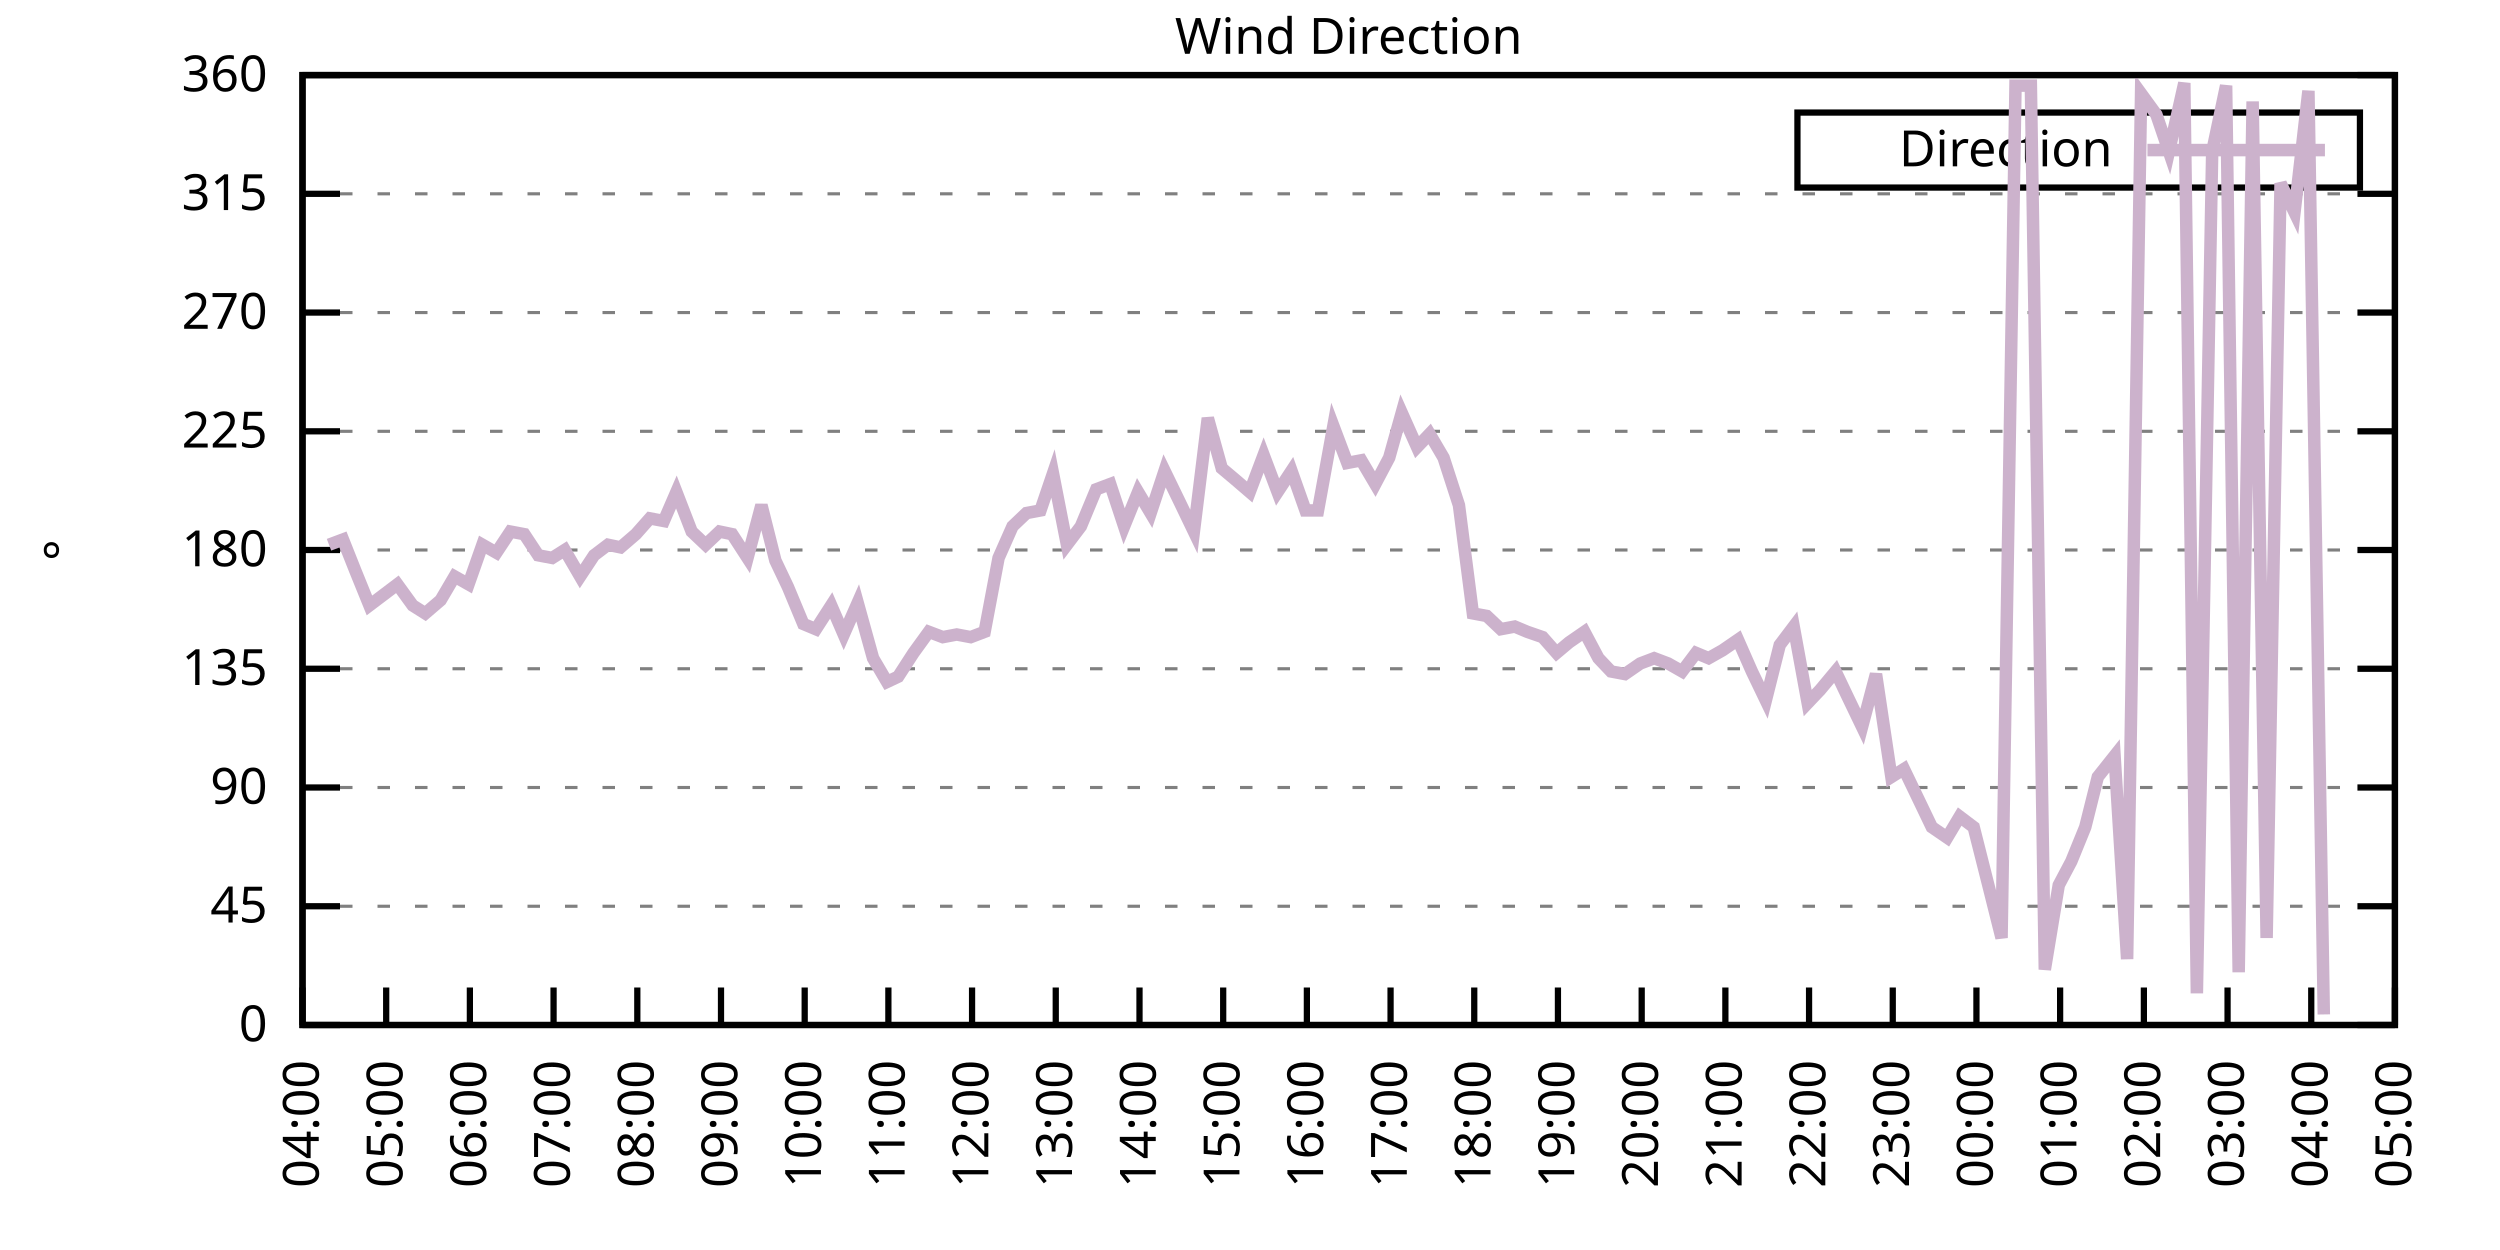
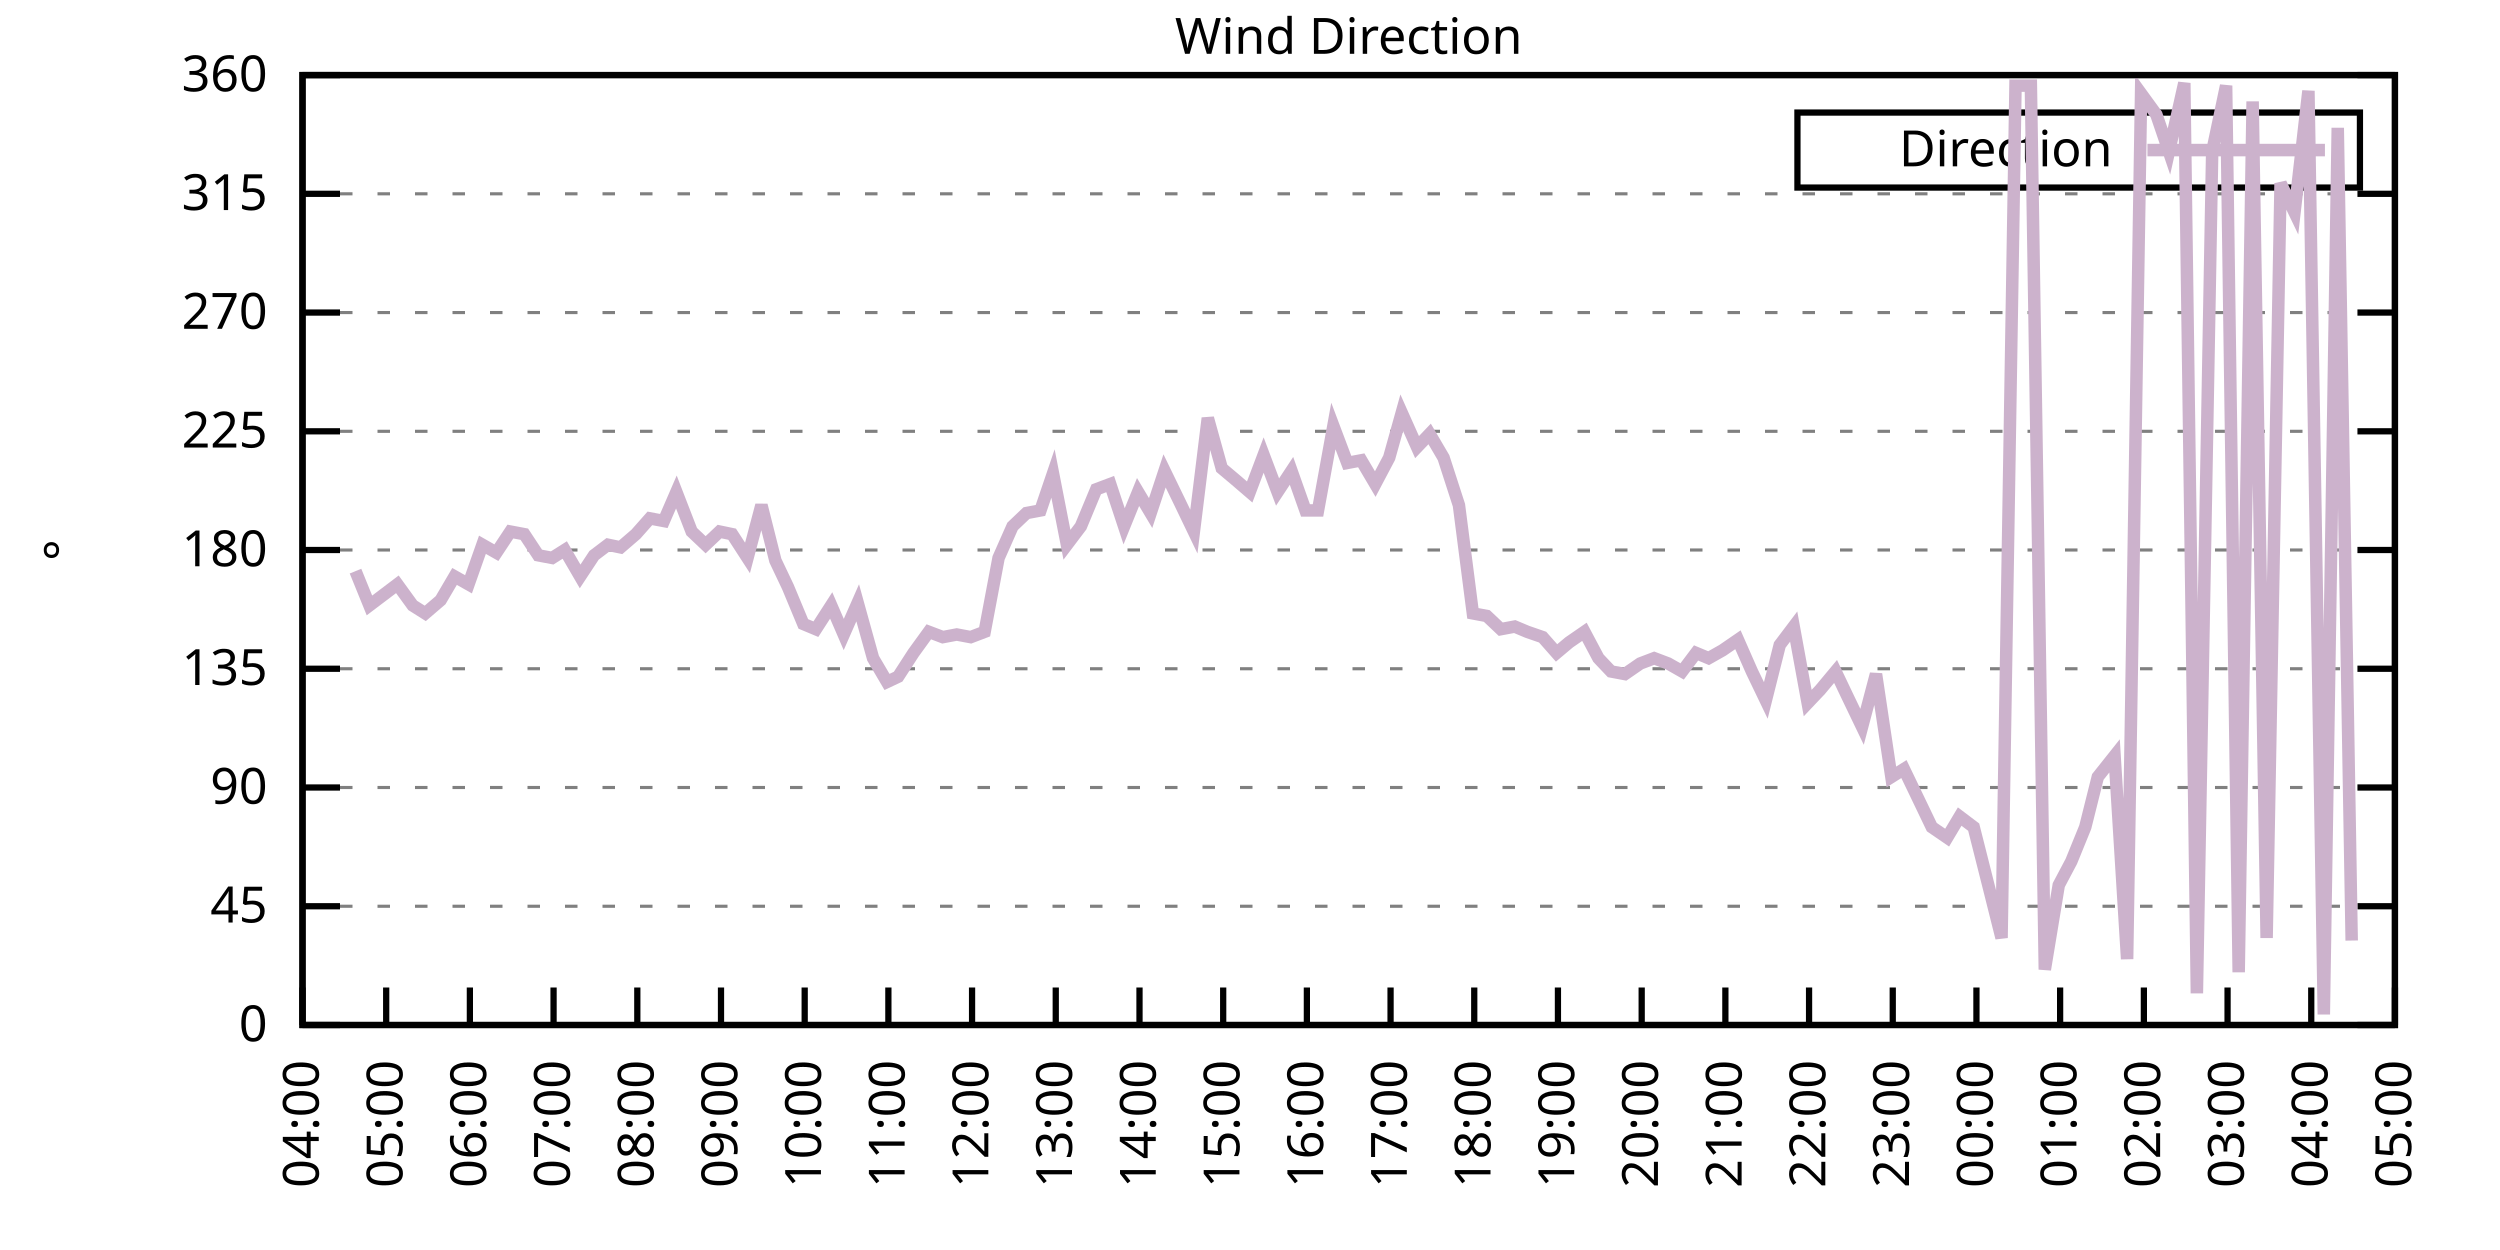
<svg xmlns="http://www.w3.org/2000/svg" xmlns:xlink="http://www.w3.org/1999/xlink" width="400" height="200" viewBox="0 0 400 200">
  <g id="gnuplot_canvas">
    <rect x="0" y="0" width="400" height="200" fill="none" />
    <defs>
      <circle id="gpDot" r="0.5" stroke-width="0.5" stroke="currentColor" />
      <path id="gpPt0" stroke-width="0.333" stroke="currentColor" d="M-1,0 h2 M0,-1 v2" />
      <path id="gpPt1" stroke-width="0.333" stroke="currentColor" d="M-1,-1 L1,1 M1,-1 L-1,1" />
      <path id="gpPt2" stroke-width="0.333" stroke="currentColor" d="M-1,0 L1,0 M0,-1 L0,1 M-1,-1 L1,1 M-1,1 L1,-1" />
      <rect id="gpPt3" stroke-width="0.333" stroke="currentColor" x="-1" y="-1" width="2" height="2" />
      <rect id="gpPt4" stroke-width="0.333" stroke="currentColor" fill="currentColor" x="-1" y="-1" width="2" height="2" />
      <circle id="gpPt5" stroke-width="0.333" stroke="currentColor" cx="0" cy="0" r="1" />
      <use xlink:href="#gpPt5" id="gpPt6" fill="currentColor" stroke="none" />
      <path id="gpPt7" stroke-width="0.333" stroke="currentColor" d="M0,-1.33 L-1.33,0.67 L1.33,0.67 z" />
      <use xlink:href="#gpPt7" id="gpPt8" fill="currentColor" stroke="none" />
      <use xlink:href="#gpPt7" id="gpPt9" stroke="currentColor" transform="rotate(180)" />
      <use xlink:href="#gpPt9" id="gpPt10" fill="currentColor" stroke="none" />
      <use xlink:href="#gpPt3" id="gpPt11" stroke="currentColor" transform="rotate(45)" />
      <use xlink:href="#gpPt11" id="gpPt12" fill="currentColor" stroke="none" />
      <path id="gpPt13" stroke-width="0.333" stroke="currentColor" d="M0,1.330 L1.265,0.411 L0.782,-1.067 L-0.782,-1.076 L-1.265,0.411 z" />
      <use xlink:href="#gpPt13" id="gpPt14" fill="currentColor" stroke="none" />
      <filter id="textbox" filterUnits="objectBoundingBox" x="0" y="0" height="1" width="1">
        <feFlood flood-color="white" flood-opacity="1" result="bgnd" />
        <feComposite in="SourceGraphic" in2="bgnd" operator="atop" />
      </filter>
      <filter id="greybox" filterUnits="objectBoundingBox" x="0" y="0" height="1" width="1">
        <feFlood flood-color="lightgrey" flood-opacity="1" result="grey" />
        <feComposite in="SourceGraphic" in2="grey" operator="atop" />
      </filter>
    </defs>
    <g fill="none" color="white" stroke="currentColor" stroke-width="1.00" stroke-linecap="butt" stroke-linejoin="miter">
</g>
    <g fill="none" color="black" stroke="currentColor" stroke-width="1.00" stroke-linecap="butt" stroke-linejoin="miter">
      <g stroke="none" shape-rendering="crispEdges">
        <polygon fill="rgb(255, 255, 255)" points="48.40,164.00 383.18,164.00 383.18,12.02 48.40,12.02 " />
      </g>
    </g>
    <g fill="none" color="black" stroke="currentColor" stroke-width="1.00" stroke-linecap="butt" stroke-linejoin="miter">
</g>
    <g fill="none" color="black" stroke="black" stroke-width="0.50" stroke-linecap="butt" stroke-linejoin="miter">
</g>
    <g fill="none" color="gray" stroke="currentColor" stroke-width="0.50" stroke-linecap="butt" stroke-linejoin="miter">
      <path stroke="gray" stroke-dasharray="2,4" class="gridline" d="M48.40,164.00 L383.19,164.00  " />
    </g>
    <g fill="none" color="gray" stroke="gray" stroke-width="1.00" stroke-linecap="butt" stroke-linejoin="miter">
</g>
    <g fill="none" color="black" stroke="currentColor" stroke-width="1.00" stroke-linecap="butt" stroke-linejoin="miter">
      <path stroke="black" d="M48.40,164.00 L54.40,164.00 M383.19,164.00 L377.19,164.00  " />
      <g transform="translate(42.80,166.60)" stroke="none" fill="black" font-family="Sans" font-size="8.00" text-anchor="end">
        <text>
          <tspan font-family="Sans"> 0</tspan>
        </text>
      </g>
    </g>
    <g fill="none" color="black" stroke="currentColor" stroke-width="1.00" stroke-linecap="butt" stroke-linejoin="miter">
</g>
    <g fill="none" color="black" stroke="black" stroke-width="0.50" stroke-linecap="butt" stroke-linejoin="miter">
</g>
    <g fill="none" color="gray" stroke="currentColor" stroke-width="0.50" stroke-linecap="butt" stroke-linejoin="miter">
      <path stroke="gray" stroke-dasharray="2,4" class="gridline" d="M48.40,145.00 L383.19,145.00  " />
    </g>
    <g fill="none" color="gray" stroke="gray" stroke-width="1.00" stroke-linecap="butt" stroke-linejoin="miter">
</g>
    <g fill="none" color="black" stroke="currentColor" stroke-width="1.00" stroke-linecap="butt" stroke-linejoin="miter">
      <path stroke="black" d="M48.40,145.00 L54.40,145.00 M383.19,145.00 L377.19,145.00  " />
      <g transform="translate(42.80,147.60)" stroke="none" fill="black" font-family="Sans" font-size="8.00" text-anchor="end">
        <text>
          <tspan font-family="Sans"> 45</tspan>
        </text>
      </g>
    </g>
    <g fill="none" color="black" stroke="currentColor" stroke-width="1.00" stroke-linecap="butt" stroke-linejoin="miter">
</g>
    <g fill="none" color="black" stroke="black" stroke-width="0.50" stroke-linecap="butt" stroke-linejoin="miter">
</g>
    <g fill="none" color="gray" stroke="currentColor" stroke-width="0.50" stroke-linecap="butt" stroke-linejoin="miter">
      <path stroke="gray" stroke-dasharray="2,4" class="gridline" d="M48.40,126.00 L383.19,126.00  " />
    </g>
    <g fill="none" color="gray" stroke="gray" stroke-width="1.00" stroke-linecap="butt" stroke-linejoin="miter">
</g>
    <g fill="none" color="black" stroke="currentColor" stroke-width="1.00" stroke-linecap="butt" stroke-linejoin="miter">
      <path stroke="black" d="M48.40,126.00 L54.40,126.00 M383.19,126.00 L377.19,126.00  " />
      <g transform="translate(42.80,128.60)" stroke="none" fill="black" font-family="Sans" font-size="8.00" text-anchor="end">
        <text>
          <tspan font-family="Sans"> 90</tspan>
        </text>
      </g>
    </g>
    <g fill="none" color="black" stroke="currentColor" stroke-width="1.00" stroke-linecap="butt" stroke-linejoin="miter">
</g>
    <g fill="none" color="black" stroke="black" stroke-width="0.50" stroke-linecap="butt" stroke-linejoin="miter">
</g>
    <g fill="none" color="gray" stroke="currentColor" stroke-width="0.50" stroke-linecap="butt" stroke-linejoin="miter">
      <path stroke="gray" stroke-dasharray="2,4" class="gridline" d="M48.40,107.00 L383.19,107.00  " />
    </g>
    <g fill="none" color="gray" stroke="gray" stroke-width="1.00" stroke-linecap="butt" stroke-linejoin="miter">
</g>
    <g fill="none" color="black" stroke="currentColor" stroke-width="1.00" stroke-linecap="butt" stroke-linejoin="miter">
      <path stroke="black" d="M48.40,107.00 L54.40,107.00 M383.19,107.00 L377.19,107.00  " />
      <g transform="translate(42.80,109.60)" stroke="none" fill="black" font-family="Sans" font-size="8.00" text-anchor="end">
        <text>
          <tspan font-family="Sans"> 135</tspan>
        </text>
      </g>
    </g>
    <g fill="none" color="black" stroke="currentColor" stroke-width="1.00" stroke-linecap="butt" stroke-linejoin="miter">
</g>
    <g fill="none" color="black" stroke="black" stroke-width="0.50" stroke-linecap="butt" stroke-linejoin="miter">
</g>
    <g fill="none" color="gray" stroke="currentColor" stroke-width="0.50" stroke-linecap="butt" stroke-linejoin="miter">
      <path stroke="gray" stroke-dasharray="2,4" class="gridline" d="M48.40,88.00 L383.19,88.00  " />
    </g>
    <g fill="none" color="gray" stroke="gray" stroke-width="1.00" stroke-linecap="butt" stroke-linejoin="miter">
</g>
    <g fill="none" color="black" stroke="currentColor" stroke-width="1.00" stroke-linecap="butt" stroke-linejoin="miter">
      <path stroke="black" d="M48.40,88.00 L54.40,88.00 M383.19,88.00 L377.19,88.00  " />
      <g transform="translate(42.80,90.60)" stroke="none" fill="black" font-family="Sans" font-size="8.00" text-anchor="end">
        <text>
          <tspan font-family="Sans"> 180</tspan>
        </text>
      </g>
    </g>
    <g fill="none" color="black" stroke="currentColor" stroke-width="1.00" stroke-linecap="butt" stroke-linejoin="miter">
</g>
    <g fill="none" color="black" stroke="black" stroke-width="0.50" stroke-linecap="butt" stroke-linejoin="miter">
</g>
    <g fill="none" color="gray" stroke="currentColor" stroke-width="0.50" stroke-linecap="butt" stroke-linejoin="miter">
      <path stroke="gray" stroke-dasharray="2,4" class="gridline" d="M48.40,69.01 L383.19,69.01  " />
    </g>
    <g fill="none" color="gray" stroke="gray" stroke-width="1.00" stroke-linecap="butt" stroke-linejoin="miter">
</g>
    <g fill="none" color="black" stroke="currentColor" stroke-width="1.00" stroke-linecap="butt" stroke-linejoin="miter">
      <path stroke="black" d="M48.40,69.01 L54.40,69.01 M383.19,69.01 L377.19,69.01  " />
      <g transform="translate(42.80,71.61)" stroke="none" fill="black" font-family="Sans" font-size="8.00" text-anchor="end">
        <text>
          <tspan font-family="Sans"> 225</tspan>
        </text>
      </g>
    </g>
    <g fill="none" color="black" stroke="currentColor" stroke-width="1.00" stroke-linecap="butt" stroke-linejoin="miter">
</g>
    <g fill="none" color="black" stroke="black" stroke-width="0.50" stroke-linecap="butt" stroke-linejoin="miter">
</g>
    <g fill="none" color="gray" stroke="currentColor" stroke-width="0.50" stroke-linecap="butt" stroke-linejoin="miter">
      <path stroke="gray" stroke-dasharray="2,4" class="gridline" d="M48.40,50.01 L383.19,50.01  " />
    </g>
    <g fill="none" color="gray" stroke="gray" stroke-width="1.00" stroke-linecap="butt" stroke-linejoin="miter">
</g>
    <g fill="none" color="black" stroke="currentColor" stroke-width="1.00" stroke-linecap="butt" stroke-linejoin="miter">
      <path stroke="black" d="M48.40,50.01 L54.40,50.01 M383.19,50.01 L377.19,50.01  " />
      <g transform="translate(42.80,52.61)" stroke="none" fill="black" font-family="Sans" font-size="8.00" text-anchor="end">
        <text>
          <tspan font-family="Sans"> 270</tspan>
        </text>
      </g>
    </g>
    <g fill="none" color="black" stroke="currentColor" stroke-width="1.00" stroke-linecap="butt" stroke-linejoin="miter">
</g>
    <g fill="none" color="black" stroke="black" stroke-width="0.50" stroke-linecap="butt" stroke-linejoin="miter">
</g>
    <g fill="none" color="gray" stroke="currentColor" stroke-width="0.50" stroke-linecap="butt" stroke-linejoin="miter">
      <path stroke="gray" stroke-dasharray="2,4" class="gridline" d="M48.40,31.01 L383.19,31.01  " />
    </g>
    <g fill="none" color="gray" stroke="gray" stroke-width="1.00" stroke-linecap="butt" stroke-linejoin="miter">
</g>
    <g fill="none" color="black" stroke="currentColor" stroke-width="1.00" stroke-linecap="butt" stroke-linejoin="miter">
      <path stroke="black" d="M48.40,31.01 L54.40,31.01 M383.19,31.01 L377.19,31.01  " />
      <g transform="translate(42.80,33.61)" stroke="none" fill="black" font-family="Sans" font-size="8.00" text-anchor="end">
        <text>
          <tspan font-family="Sans"> 315</tspan>
        </text>
      </g>
    </g>
    <g fill="none" color="black" stroke="currentColor" stroke-width="1.00" stroke-linecap="butt" stroke-linejoin="miter">
</g>
    <g fill="none" color="black" stroke="black" stroke-width="0.50" stroke-linecap="butt" stroke-linejoin="miter">
</g>
    <g fill="none" color="gray" stroke="currentColor" stroke-width="0.50" stroke-linecap="butt" stroke-linejoin="miter">
      <path stroke="gray" stroke-dasharray="2,4" class="gridline" d="M48.40,12.01 L383.19,12.01  " />
    </g>
    <g fill="none" color="gray" stroke="gray" stroke-width="1.00" stroke-linecap="butt" stroke-linejoin="miter">
</g>
    <g fill="none" color="black" stroke="currentColor" stroke-width="1.00" stroke-linecap="butt" stroke-linejoin="miter">
      <path stroke="black" d="M48.40,12.01 L54.40,12.01 M383.19,12.01 L377.19,12.01  " />
      <g transform="translate(42.80,14.61)" stroke="none" fill="black" font-family="Sans" font-size="8.00" text-anchor="end">
        <text>
          <tspan font-family="Sans"> 360</tspan>
        </text>
      </g>
    </g>
    <g fill="none" color="black" stroke="currentColor" stroke-width="1.00" stroke-linecap="butt" stroke-linejoin="miter">
      <path stroke="black" d="M48.40,164.00 L48.40,158.00  " />
      <g transform="translate(51.00,169.60) rotate(270.00)" stroke="none" fill="black" font-family="Sans" font-size="8.00" text-anchor="end">
        <text>
          <tspan font-family="Sans">04:00</tspan>
        </text>
      </g>
    </g>
    <g fill="none" color="black" stroke="currentColor" stroke-width="1.00" stroke-linecap="butt" stroke-linejoin="miter">
      <path stroke="black" d="M61.79,164.00 L61.79,158.00  " />
      <g transform="translate(64.39,169.60) rotate(270.00)" stroke="none" fill="black" font-family="Sans" font-size="8.00" text-anchor="end">
        <text>
          <tspan font-family="Sans">05:00</tspan>
        </text>
      </g>
    </g>
    <g fill="none" color="black" stroke="currentColor" stroke-width="1.00" stroke-linecap="butt" stroke-linejoin="miter">
      <path stroke="black" d="M75.18,164.00 L75.18,158.00  " />
      <g transform="translate(77.78,169.60) rotate(270.00)" stroke="none" fill="black" font-family="Sans" font-size="8.00" text-anchor="end">
        <text>
          <tspan font-family="Sans">06:00</tspan>
        </text>
      </g>
    </g>
    <g fill="none" color="black" stroke="currentColor" stroke-width="1.00" stroke-linecap="butt" stroke-linejoin="miter">
      <path stroke="black" d="M88.57,164.00 L88.57,158.00  " />
      <g transform="translate(91.17,169.60) rotate(270.00)" stroke="none" fill="black" font-family="Sans" font-size="8.00" text-anchor="end">
        <text>
          <tspan font-family="Sans">07:00</tspan>
        </text>
      </g>
    </g>
    <g fill="none" color="black" stroke="currentColor" stroke-width="1.00" stroke-linecap="butt" stroke-linejoin="miter">
      <path stroke="black" d="M101.97,164.00 L101.97,158.00  " />
      <g transform="translate(104.57,169.60) rotate(270.00)" stroke="none" fill="black" font-family="Sans" font-size="8.00" text-anchor="end">
        <text>
          <tspan font-family="Sans">08:00</tspan>
        </text>
      </g>
    </g>
    <g fill="none" color="black" stroke="currentColor" stroke-width="1.00" stroke-linecap="butt" stroke-linejoin="miter">
      <path stroke="black" d="M115.36,164.00 L115.36,158.00  " />
      <g transform="translate(117.96,169.60) rotate(270.00)" stroke="none" fill="black" font-family="Sans" font-size="8.00" text-anchor="end">
        <text>
          <tspan font-family="Sans">09:00</tspan>
        </text>
      </g>
    </g>
    <g fill="none" color="black" stroke="currentColor" stroke-width="1.00" stroke-linecap="butt" stroke-linejoin="miter">
      <path stroke="black" d="M128.75,164.00 L128.75,158.00  " />
      <g transform="translate(131.35,169.60) rotate(270.00)" stroke="none" fill="black" font-family="Sans" font-size="8.00" text-anchor="end">
        <text>
          <tspan font-family="Sans">10:00</tspan>
        </text>
      </g>
    </g>
    <g fill="none" color="black" stroke="currentColor" stroke-width="1.00" stroke-linecap="butt" stroke-linejoin="miter">
      <path stroke="black" d="M142.14,164.00 L142.14,158.00  " />
      <g transform="translate(144.74,169.60) rotate(270.00)" stroke="none" fill="black" font-family="Sans" font-size="8.00" text-anchor="end">
        <text>
          <tspan font-family="Sans">11:00</tspan>
        </text>
      </g>
    </g>
    <g fill="none" color="black" stroke="currentColor" stroke-width="1.00" stroke-linecap="butt" stroke-linejoin="miter">
      <path stroke="black" d="M155.53,164.00 L155.53,158.00  " />
      <g transform="translate(158.13,169.60) rotate(270.00)" stroke="none" fill="black" font-family="Sans" font-size="8.00" text-anchor="end">
        <text>
          <tspan font-family="Sans">12:00</tspan>
        </text>
      </g>
    </g>
    <g fill="none" color="black" stroke="currentColor" stroke-width="1.00" stroke-linecap="butt" stroke-linejoin="miter">
      <path stroke="black" d="M168.92,164.00 L168.92,158.00  " />
      <g transform="translate(171.52,169.60) rotate(270.00)" stroke="none" fill="black" font-family="Sans" font-size="8.00" text-anchor="end">
        <text>
          <tspan font-family="Sans">13:00</tspan>
        </text>
      </g>
    </g>
    <g fill="none" color="black" stroke="currentColor" stroke-width="1.00" stroke-linecap="butt" stroke-linejoin="miter">
      <path stroke="black" d="M182.32,164.00 L182.32,158.00  " />
      <g transform="translate(184.92,169.60) rotate(270.00)" stroke="none" fill="black" font-family="Sans" font-size="8.00" text-anchor="end">
        <text>
          <tspan font-family="Sans">14:00</tspan>
        </text>
      </g>
    </g>
    <g fill="none" color="black" stroke="currentColor" stroke-width="1.00" stroke-linecap="butt" stroke-linejoin="miter">
      <path stroke="black" d="M195.71,164.00 L195.71,158.00  " />
      <g transform="translate(198.31,169.60) rotate(270.00)" stroke="none" fill="black" font-family="Sans" font-size="8.00" text-anchor="end">
        <text>
          <tspan font-family="Sans">15:00</tspan>
        </text>
      </g>
    </g>
    <g fill="none" color="black" stroke="currentColor" stroke-width="1.00" stroke-linecap="butt" stroke-linejoin="miter">
      <path stroke="black" d="M209.10,164.00 L209.10,158.00  " />
      <g transform="translate(211.70,169.60) rotate(270.00)" stroke="none" fill="black" font-family="Sans" font-size="8.00" text-anchor="end">
        <text>
          <tspan font-family="Sans">16:00</tspan>
        </text>
      </g>
    </g>
    <g fill="none" color="black" stroke="currentColor" stroke-width="1.00" stroke-linecap="butt" stroke-linejoin="miter">
      <path stroke="black" d="M222.49,164.00 L222.49,158.00  " />
      <g transform="translate(225.09,169.60) rotate(270.00)" stroke="none" fill="black" font-family="Sans" font-size="8.00" text-anchor="end">
        <text>
          <tspan font-family="Sans">17:00</tspan>
        </text>
      </g>
    </g>
    <g fill="none" color="black" stroke="currentColor" stroke-width="1.00" stroke-linecap="butt" stroke-linejoin="miter">
      <path stroke="black" d="M235.88,164.00 L235.88,158.00  " />
      <g transform="translate(238.48,169.60) rotate(270.00)" stroke="none" fill="black" font-family="Sans" font-size="8.00" text-anchor="end">
        <text>
          <tspan font-family="Sans">18:00</tspan>
        </text>
      </g>
    </g>
    <g fill="none" color="black" stroke="currentColor" stroke-width="1.00" stroke-linecap="butt" stroke-linejoin="miter">
      <path stroke="black" d="M249.27,164.00 L249.27,158.00  " />
      <g transform="translate(251.87,169.60) rotate(270.00)" stroke="none" fill="black" font-family="Sans" font-size="8.00" text-anchor="end">
        <text>
          <tspan font-family="Sans">19:00</tspan>
        </text>
      </g>
    </g>
    <g fill="none" color="black" stroke="currentColor" stroke-width="1.00" stroke-linecap="butt" stroke-linejoin="miter">
      <path stroke="black" d="M262.67,164.00 L262.67,158.00  " />
      <g transform="translate(265.27,169.60) rotate(270.00)" stroke="none" fill="black" font-family="Sans" font-size="8.00" text-anchor="end">
        <text>
          <tspan font-family="Sans">20:00</tspan>
        </text>
      </g>
    </g>
    <g fill="none" color="black" stroke="currentColor" stroke-width="1.00" stroke-linecap="butt" stroke-linejoin="miter">
      <path stroke="black" d="M276.06,164.00 L276.06,158.00  " />
      <g transform="translate(278.66,169.60) rotate(270.00)" stroke="none" fill="black" font-family="Sans" font-size="8.00" text-anchor="end">
        <text>
          <tspan font-family="Sans">21:00</tspan>
        </text>
      </g>
    </g>
    <g fill="none" color="black" stroke="currentColor" stroke-width="1.00" stroke-linecap="butt" stroke-linejoin="miter">
      <path stroke="black" d="M289.45,164.00 L289.45,158.00  " />
      <g transform="translate(292.05,169.60) rotate(270.00)" stroke="none" fill="black" font-family="Sans" font-size="8.00" text-anchor="end">
        <text>
          <tspan font-family="Sans">22:00</tspan>
        </text>
      </g>
    </g>
    <g fill="none" color="black" stroke="currentColor" stroke-width="1.00" stroke-linecap="butt" stroke-linejoin="miter">
      <path stroke="black" d="M302.84,164.00 L302.84,158.00  " />
      <g transform="translate(305.44,169.60) rotate(270.00)" stroke="none" fill="black" font-family="Sans" font-size="8.00" text-anchor="end">
        <text>
          <tspan font-family="Sans">23:00</tspan>
        </text>
      </g>
    </g>
    <g fill="none" color="black" stroke="currentColor" stroke-width="1.00" stroke-linecap="butt" stroke-linejoin="miter">
      <path stroke="black" d="M316.23,164.00 L316.23,158.00  " />
      <g transform="translate(318.83,169.60) rotate(270.00)" stroke="none" fill="black" font-family="Sans" font-size="8.00" text-anchor="end">
        <text>
          <tspan font-family="Sans">00:00</tspan>
        </text>
      </g>
    </g>
    <g fill="none" color="black" stroke="currentColor" stroke-width="1.00" stroke-linecap="butt" stroke-linejoin="miter">
      <path stroke="black" d="M329.62,164.00 L329.62,158.00  " />
      <g transform="translate(332.22,169.60) rotate(270.00)" stroke="none" fill="black" font-family="Sans" font-size="8.00" text-anchor="end">
        <text>
          <tspan font-family="Sans">01:00</tspan>
        </text>
      </g>
    </g>
    <g fill="none" color="black" stroke="currentColor" stroke-width="1.00" stroke-linecap="butt" stroke-linejoin="miter">
      <path stroke="black" d="M343.02,164.00 L343.02,158.00  " />
      <g transform="translate(345.62,169.60) rotate(270.00)" stroke="none" fill="black" font-family="Sans" font-size="8.00" text-anchor="end">
        <text>
          <tspan font-family="Sans">02:00</tspan>
        </text>
      </g>
    </g>
    <g fill="none" color="black" stroke="currentColor" stroke-width="1.00" stroke-linecap="butt" stroke-linejoin="miter">
      <path stroke="black" d="M356.41,164.00 L356.41,158.00  " />
      <g transform="translate(359.01,169.60) rotate(270.00)" stroke="none" fill="black" font-family="Sans" font-size="8.00" text-anchor="end">
        <text>
          <tspan font-family="Sans">03:00</tspan>
        </text>
      </g>
    </g>
    <g fill="none" color="black" stroke="currentColor" stroke-width="1.00" stroke-linecap="butt" stroke-linejoin="miter">
      <path stroke="black" d="M369.80,164.00 L369.80,158.00  " />
      <g transform="translate(372.40,169.60) rotate(270.00)" stroke="none" fill="black" font-family="Sans" font-size="8.00" text-anchor="end">
        <text>
          <tspan font-family="Sans">04:00</tspan>
        </text>
      </g>
    </g>
    <g fill="none" color="black" stroke="currentColor" stroke-width="1.00" stroke-linecap="butt" stroke-linejoin="miter">
      <path stroke="black" d="M383.19,164.00 L383.19,158.00  " />
      <g transform="translate(385.79,169.60) rotate(270.00)" stroke="none" fill="black" font-family="Sans" font-size="8.00" text-anchor="end">
        <text>
          <tspan font-family="Sans">05:00</tspan>
        </text>
      </g>
    </g>
    <g fill="none" color="black" stroke="currentColor" stroke-width="1.00" stroke-linecap="butt" stroke-linejoin="miter">
</g>
    <g fill="none" color="black" stroke="currentColor" stroke-width="1.00" stroke-linecap="butt" stroke-linejoin="miter">
      <path stroke="black" d="M48.40,12.01 L48.40,164.00 L383.19,164.00 L383.19,12.01 L48.40,12.01 Z  " />
    </g>
    <g fill="none" color="black" stroke="currentColor" stroke-width="1.00" stroke-linecap="butt" stroke-linejoin="miter">
</g>
    <g fill="none" color="black" stroke="currentColor" stroke-width="1.00" stroke-linecap="butt" stroke-linejoin="miter">
      <path stroke="black" d="M287.59,30.01 L287.59,18.01 L377.59,18.01 L377.59,30.01 L287.59,30.01 Z  " />
    </g>
    <g id="Wind_direction_plot_1">
      <g fill="none" color="white" stroke="black" stroke-width="2.00" stroke-linecap="butt" stroke-linejoin="miter">
</g>
      <g fill="none" color="black" stroke="currentColor" stroke-width="2.00" stroke-linecap="butt" stroke-linejoin="miter">
        <g transform="translate(337.99,26.61)" stroke="none" fill="black" font-family="Sans" font-size="8.00" text-anchor="end">
          <text>
            <tspan font-family="Sans">Direction</tspan>
          </text>
        </g>
      </g>
      <g fill="none" color="black" stroke="currentColor" stroke-width="2.00" stroke-linecap="butt" stroke-linejoin="miter">
-         <path stroke="rgb(204, 178, 204)" d="M343.59,24.01 L371.99,24.01 M52.64,87.16 L54.87,86.32 L56.88,91.38 L59.11,96.87 L63.58,93.49 L66.03,96.87   L68.04,98.14 L70.50,96.03 L72.73,92.23 L74.96,93.49 L77.19,87.16 L79.42,88.43 L81.66,85.05 L83.89,85.47   L86.12,88.85 L88.35,89.27 L90.36,88.00 L92.82,92.23 L95.05,88.85 L97.28,87.16 L99.29,87.58 L101.74,85.47   L103.98,82.94 L106.21,83.36 L108.22,78.72 L110.67,85.05 L112.90,87.16 L115.13,85.05 L117.14,85.47 L119.60,89.27   L121.83,80.83 L124.06,89.69 L126.07,93.92 L128.53,99.83 L130.54,100.67 L132.99,96.87 L135.00,101.52 L137.23,96.45   L139.69,105.31 L141.92,109.11 L143.70,108.27 L146.16,104.47 L148.61,101.09 L150.85,101.94 L153.08,101.52 L155.31,101.94   L157.54,101.09 L159.77,89.27 L162.01,84.21 L164.24,82.09 L166.47,81.67 L168.48,75.76 L170.71,87.16 L172.94,84.21   L175.40,78.29 L177.63,77.45 L179.86,84.21 L182.09,78.72 L184.10,82.09 L186.33,75.34 L188.79,80.41 L191.02,85.05   L193.25,66.90 L195.48,74.92 L197.49,76.61 L199.95,78.72 L202.18,72.81 L204.41,78.72 L206.64,75.34 L208.88,81.67   L210.88,81.67 L213.34,68.16 L215.57,74.07 L217.80,73.65 L220.04,77.45 L222.27,73.23 L224.28,66.05 L226.73,71.54   L228.74,69.43 L230.97,73.23 L233.43,80.83 L235.66,98.14 L237.89,98.56 L240.12,100.67 L242.36,100.25 L244.36,101.09   L246.82,101.94 L249.05,104.47 L251.06,102.78 L253.51,101.09 L255.75,105.31 L257.76,107.43 L259.99,107.85 L262.44,106.16   L264.67,105.31 L266.91,106.16 L269.14,107.43 L271.37,104.47 L273.38,105.31 L275.61,104.05 L278.07,102.36 L280.30,107.43   L282.53,112.07 L284.76,103.20 L286.99,100.25 L289.23,112.49 L291.23,110.38 L293.69,107.43 L295.70,111.65 L297.93,116.29   L300.16,107.85 L302.62,124.31 L304.63,123.05 L306.86,127.69 L309.09,132.34 L311.54,134.02 L313.55,130.65 L315.79,132.34   L318.24,142.05 L320.25,150.07 L322.48,13.70 L324.94,13.70 L327.17,155.13 L329.40,141.62 L331.41,137.82 L333.64,132.34   L335.65,124.31 L338.33,120.94 L340.34,153.45 L342.57,14.97 L345.02,18.34 L347.03,24.25 L349.49,13.28 L351.50,158.93   L353.95,24.25 L356.18,13.70 L358.19,155.56 L360.42,16.23 L362.66,150.07 L364.89,29.32 L367.12,33.96 L369.35,14.54   L371.81,162.31  " />
+         <path stroke="rgb(204, 178, 204)" d="M343.59,24.01 L371.99,24.01 M56.88,91.38 L59.11,96.87 L63.58,93.49 L66.03,96.87 L68.04,98.14 L70.50,96.03   L72.73,92.23 L74.96,93.49 L77.19,87.16 L79.42,88.43 L81.66,85.05 L83.89,85.47 L86.12,88.85 L88.35,89.27   L90.36,88.00 L92.82,92.23 L95.05,88.85 L97.28,87.16 L99.29,87.58 L101.74,85.47 L103.98,82.94 L106.21,83.36   L108.22,78.72 L110.67,85.05 L112.90,87.16 L115.13,85.05 L117.14,85.47 L119.60,89.27 L121.83,80.83 L124.06,89.69   L126.07,93.92 L128.53,99.83 L130.54,100.67 L132.99,96.87 L135.00,101.52 L137.23,96.45 L139.69,105.31 L141.92,109.11   L143.70,108.27 L146.16,104.47 L148.61,101.09 L150.85,101.94 L153.08,101.52 L155.31,101.94 L157.54,101.09 L159.77,89.27   L162.01,84.21 L164.24,82.09 L166.47,81.67 L168.48,75.76 L170.71,87.16 L172.94,84.21 L175.40,78.29 L177.63,77.45   L179.86,84.21 L182.09,78.72 L184.10,82.09 L186.33,75.34 L188.79,80.41 L191.02,85.05 L193.25,66.90 L195.48,74.92   L197.49,76.61 L199.95,78.72 L202.18,72.81 L204.41,78.72 L206.64,75.34 L208.88,81.67 L210.88,81.67 L213.34,68.16   L215.57,74.07 L217.80,73.65 L220.04,77.45 L222.27,73.23 L224.28,66.05 L226.73,71.54 L228.74,69.43 L230.97,73.23   L233.43,80.83 L235.66,98.14 L237.89,98.56 L240.12,100.67 L242.36,100.25 L244.36,101.09 L246.82,101.94 L249.05,104.47   L251.06,102.78 L253.51,101.09 L255.75,105.31 L257.76,107.43 L259.99,107.85 L262.44,106.16 L264.67,105.31 L266.91,106.16   L269.14,107.43 L271.37,104.47 L273.38,105.31 L275.61,104.05 L278.07,102.36 L280.30,107.43 L282.53,112.07 L284.76,103.20   L286.99,100.25 L289.23,112.49 L291.23,110.38 L293.69,107.43 L295.70,111.65 L297.93,116.29 L300.16,107.85 L302.62,124.31   L304.63,123.05 L306.86,127.69 L309.09,132.34 L311.54,134.02 L313.55,130.65 L315.79,132.34 L318.24,142.05 L320.25,150.07   L322.48,13.70 L324.94,13.70 L327.17,155.13 L329.40,141.62 L331.41,137.82 L333.64,132.34 L335.65,124.31 L338.33,120.94   L340.34,153.45 L342.57,14.97 L345.02,18.34 L347.03,24.25 L349.49,13.28 L351.50,158.93 L353.95,24.25 L356.18,13.70   L358.19,155.56 L360.42,16.23 L362.66,150.07 L364.89,29.32 L367.12,33.96 L369.35,14.54 L371.81,162.31 L374.04,20.45   L376.27,150.49  " />
      </g>
    </g>
    <g fill="none" color="black" stroke="currentColor" stroke-width="2.00" stroke-linecap="butt" stroke-linejoin="miter">
</g>
    <g fill="none" color="black" stroke="black" stroke-width="1.00" stroke-linecap="butt" stroke-linejoin="miter">
</g>
    <g fill="none" color="black" stroke="currentColor" stroke-width="1.00" stroke-linecap="butt" stroke-linejoin="miter">
      <path stroke="black" d="M48.40,12.01 L48.40,164.00 L383.19,164.00 L383.19,12.01 L48.40,12.01 Z  " />
      <g transform="translate(12.80,88.01) rotate(270.00)" stroke="none" fill="black" font-family="Sans" font-size="8.00" text-anchor="middle">
        <text>
          <tspan font-family="Sans">°</tspan>
        </text>
      </g>
    </g>
    <g fill="none" color="black" stroke="currentColor" stroke-width="1.00" stroke-linecap="butt" stroke-linejoin="miter">
</g>
    <g fill="none" color="black" stroke="currentColor" stroke-width="1.00" stroke-linecap="butt" stroke-linejoin="miter">
      <g transform="translate(215.79,8.61)" stroke="none" fill="black" font-family="Sans" font-size="8.00" text-anchor="middle">
        <text>
          <tspan font-family="Sans">Wind Direction</tspan>
        </text>
      </g>
    </g>
    <g fill="none" color="black" stroke="currentColor" stroke-width="1.00" stroke-linecap="butt" stroke-linejoin="miter">
</g>
  </g>
</svg>
